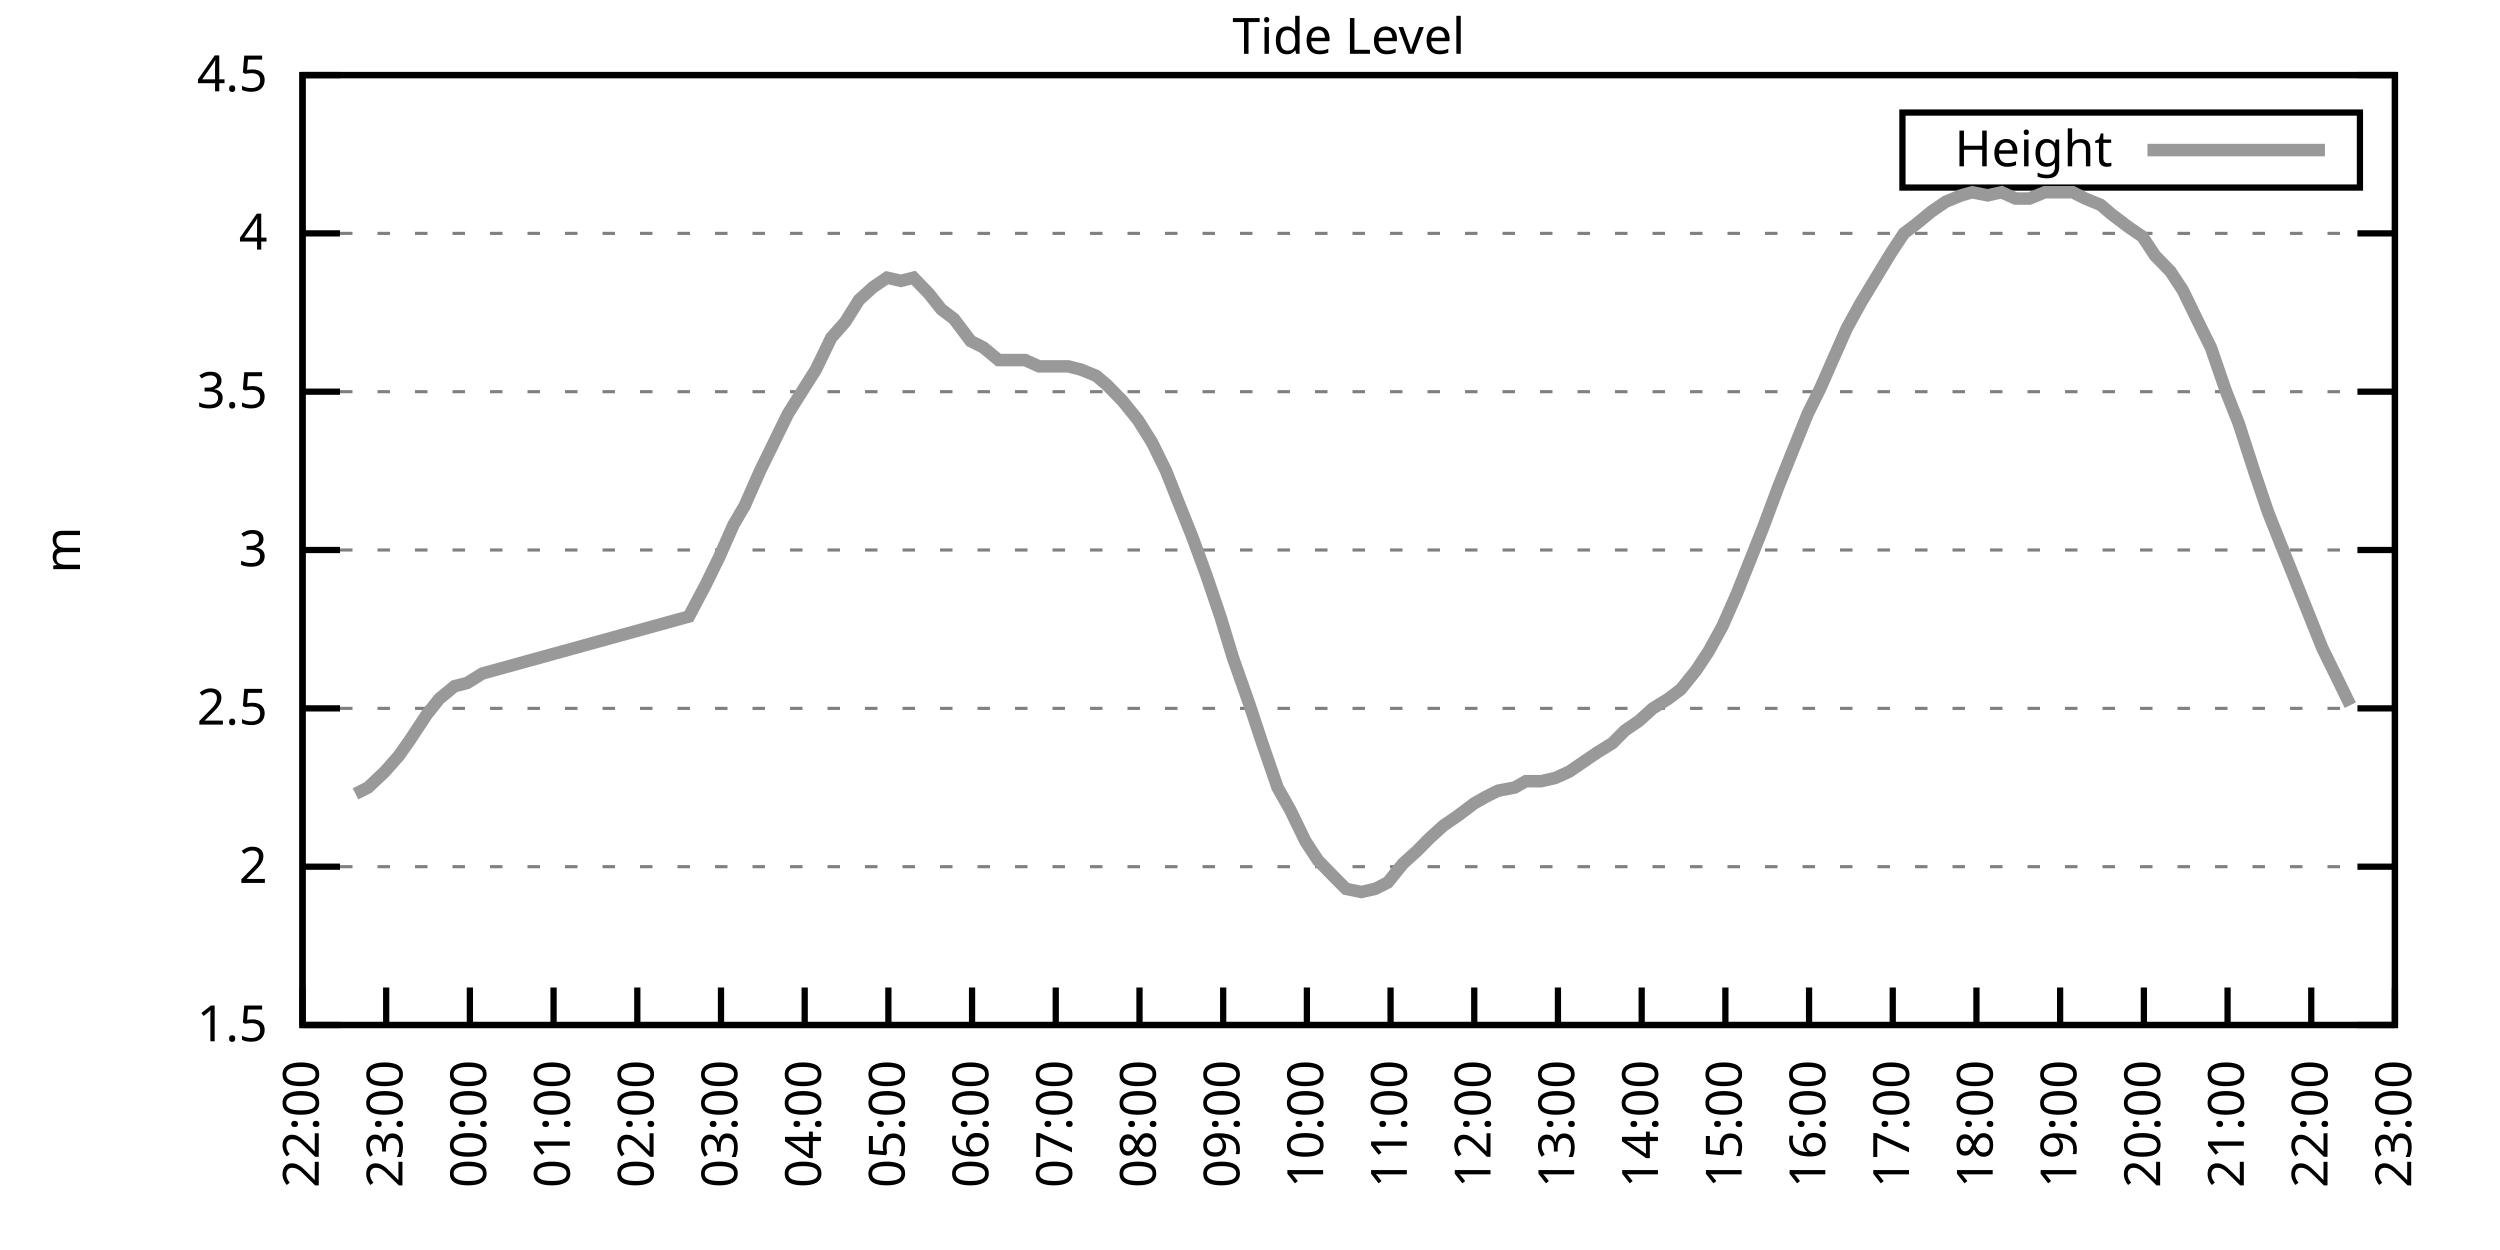
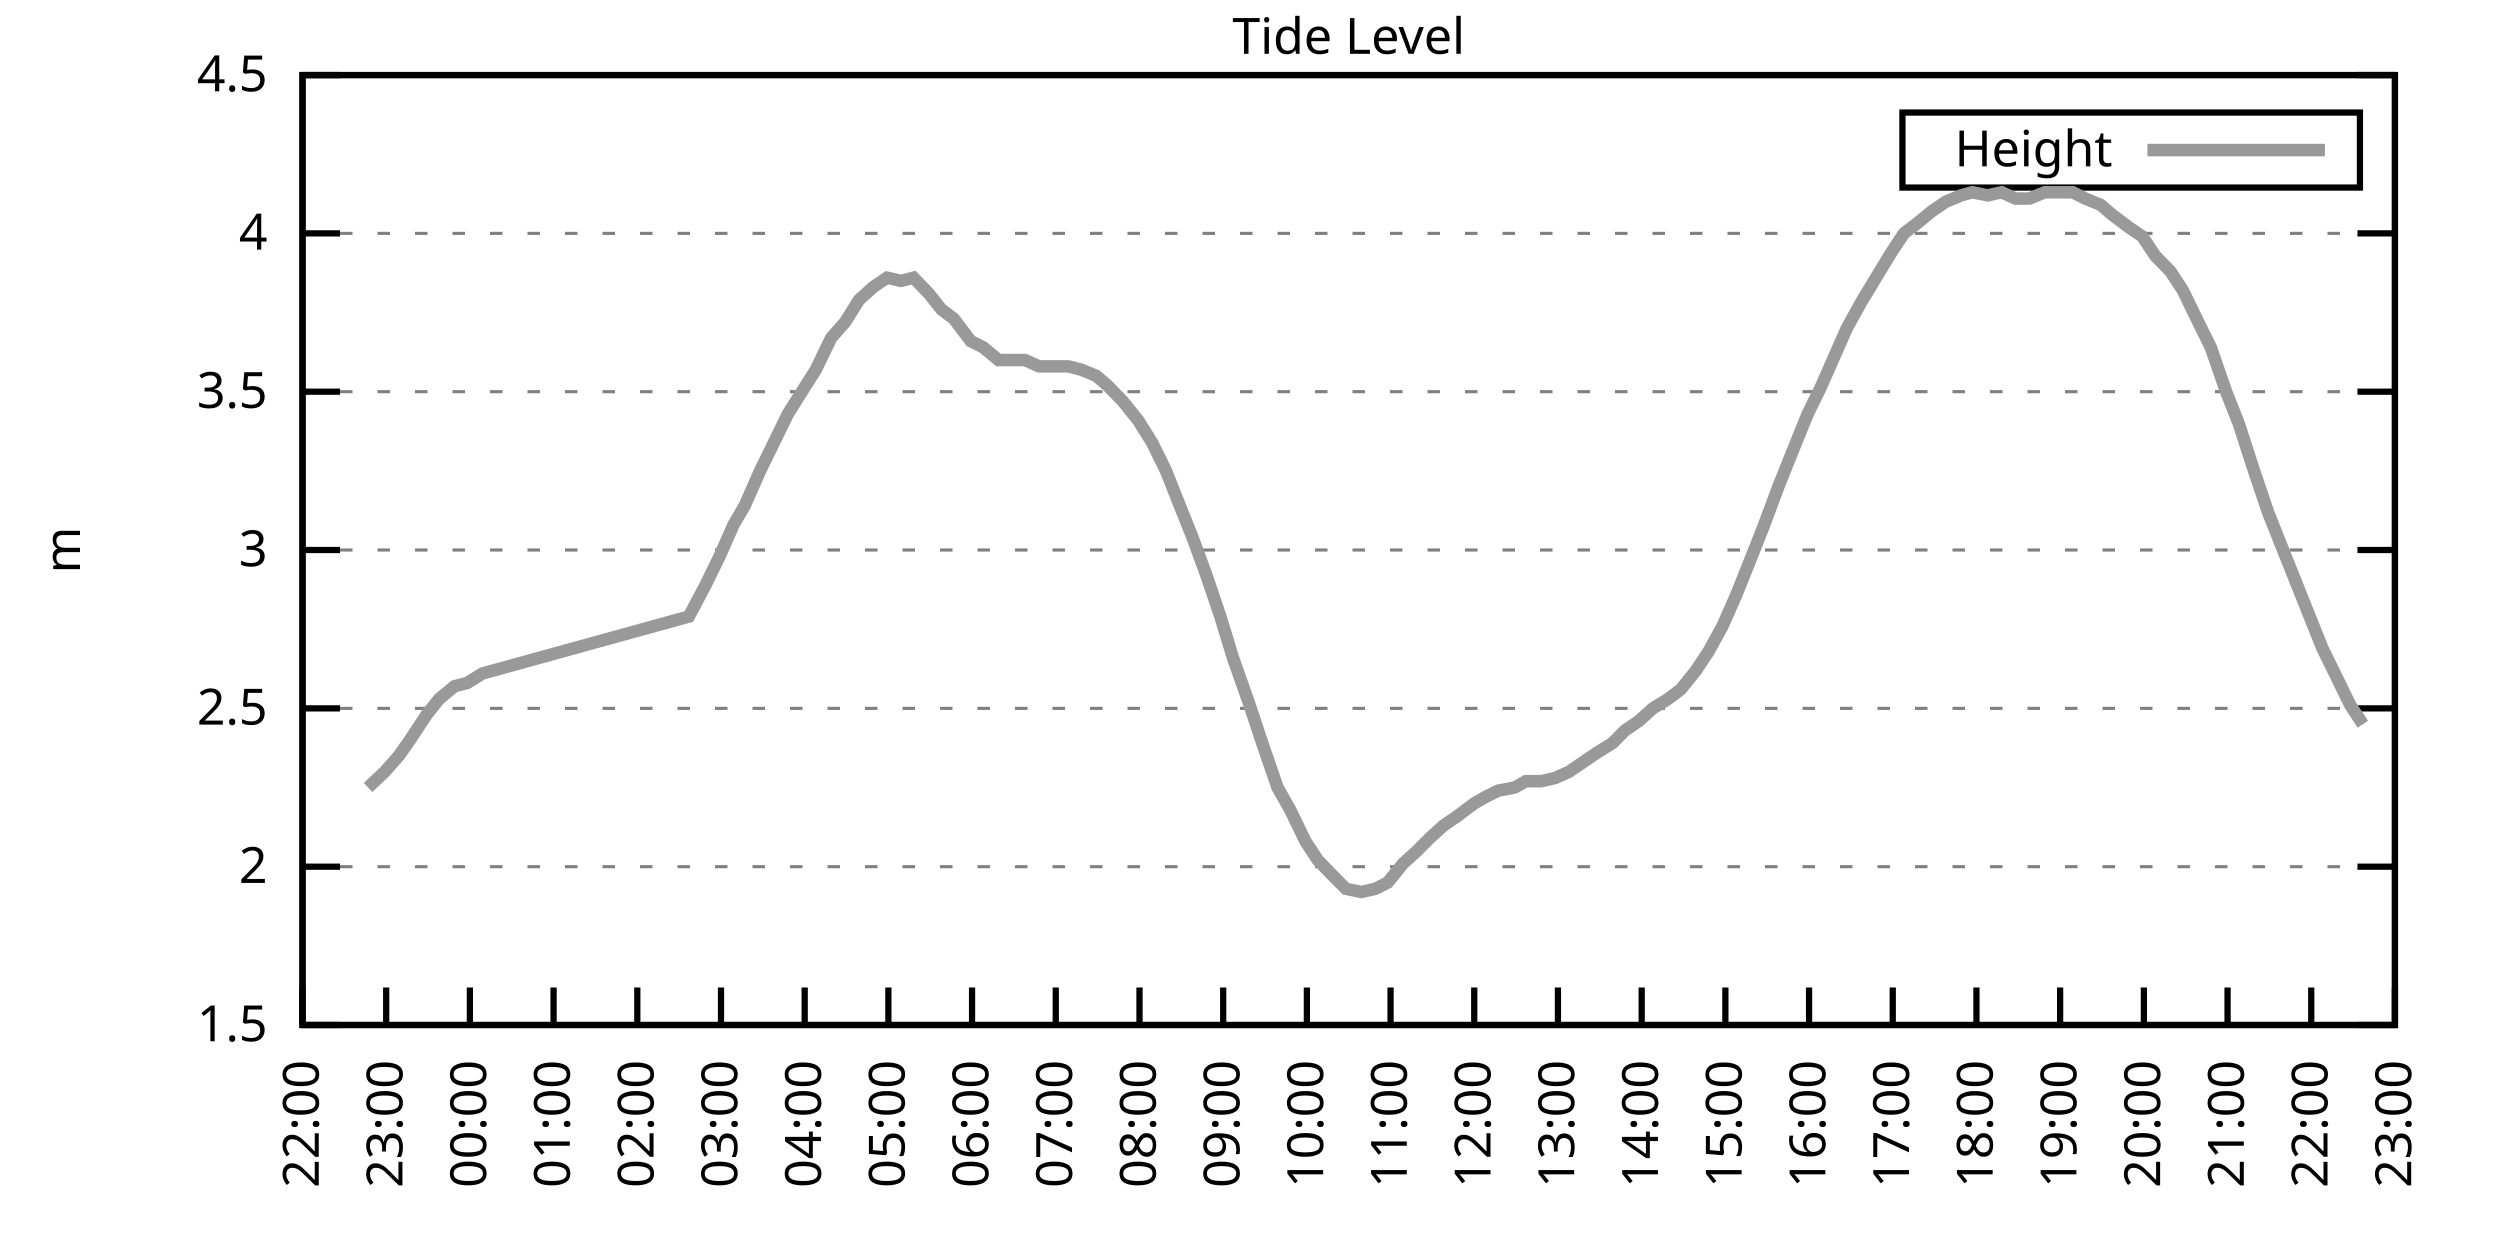
<svg xmlns="http://www.w3.org/2000/svg" xmlns:xlink="http://www.w3.org/1999/xlink" width="400" height="200" viewBox="0 0 400 200">
  <g id="gnuplot_canvas">
    <rect x="0" y="0" width="400" height="200" fill="none" />
    <defs>
      <circle id="gpDot" r="0.5" stroke-width="0.5" stroke="currentColor" />
      <path id="gpPt0" stroke-width="0.333" stroke="currentColor" d="M-1,0 h2 M0,-1 v2" />
      <path id="gpPt1" stroke-width="0.333" stroke="currentColor" d="M-1,-1 L1,1 M1,-1 L-1,1" />
      <path id="gpPt2" stroke-width="0.333" stroke="currentColor" d="M-1,0 L1,0 M0,-1 L0,1 M-1,-1 L1,1 M-1,1 L1,-1" />
      <rect id="gpPt3" stroke-width="0.333" stroke="currentColor" x="-1" y="-1" width="2" height="2" />
      <rect id="gpPt4" stroke-width="0.333" stroke="currentColor" fill="currentColor" x="-1" y="-1" width="2" height="2" />
      <circle id="gpPt5" stroke-width="0.333" stroke="currentColor" cx="0" cy="0" r="1" />
      <use xlink:href="#gpPt5" id="gpPt6" fill="currentColor" stroke="none" />
      <path id="gpPt7" stroke-width="0.333" stroke="currentColor" d="M0,-1.33 L-1.33,0.67 L1.33,0.67 z" />
      <use xlink:href="#gpPt7" id="gpPt8" fill="currentColor" stroke="none" />
      <use xlink:href="#gpPt7" id="gpPt9" stroke="currentColor" transform="rotate(180)" />
      <use xlink:href="#gpPt9" id="gpPt10" fill="currentColor" stroke="none" />
      <use xlink:href="#gpPt3" id="gpPt11" stroke="currentColor" transform="rotate(45)" />
      <use xlink:href="#gpPt11" id="gpPt12" fill="currentColor" stroke="none" />
      <path id="gpPt13" stroke-width="0.333" stroke="currentColor" d="M0,1.330 L1.265,0.411 L0.782,-1.067 L-0.782,-1.076 L-1.265,0.411 z" />
      <use xlink:href="#gpPt13" id="gpPt14" fill="currentColor" stroke="none" />
      <filter id="textbox" filterUnits="objectBoundingBox" x="0" y="0" height="1" width="1">
        <feFlood flood-color="white" flood-opacity="1" result="bgnd" />
        <feComposite in="SourceGraphic" in2="bgnd" operator="atop" />
      </filter>
      <filter id="greybox" filterUnits="objectBoundingBox" x="0" y="0" height="1" width="1">
        <feFlood flood-color="lightgrey" flood-opacity="1" result="grey" />
        <feComposite in="SourceGraphic" in2="grey" operator="atop" />
      </filter>
    </defs>
    <g fill="none" color="white" stroke="currentColor" stroke-width="1.00" stroke-linecap="butt" stroke-linejoin="miter">
</g>
    <g fill="none" color="black" stroke="currentColor" stroke-width="1.00" stroke-linecap="butt" stroke-linejoin="miter">
      <g stroke="none" shape-rendering="crispEdges">
        <polygon fill="rgb(255, 255, 255)" points="48.40,164.00 383.18,164.00 383.18,12.02 48.40,12.02 " />
      </g>
    </g>
    <g fill="none" color="black" stroke="currentColor" stroke-width="1.00" stroke-linecap="butt" stroke-linejoin="miter">
</g>
    <g fill="none" color="black" stroke="black" stroke-width="0.50" stroke-linecap="butt" stroke-linejoin="miter">
</g>
    <g fill="none" color="gray" stroke="currentColor" stroke-width="0.50" stroke-linecap="butt" stroke-linejoin="miter">
      <path stroke="gray" stroke-dasharray="2,4" class="gridline" d="M48.40,164.00 L383.19,164.00  " />
    </g>
    <g fill="none" color="gray" stroke="gray" stroke-width="1.00" stroke-linecap="butt" stroke-linejoin="miter">
</g>
    <g fill="none" color="black" stroke="currentColor" stroke-width="1.00" stroke-linecap="butt" stroke-linejoin="miter">
      <path stroke="black" d="M48.40,164.00 L54.40,164.00 M383.19,164.00 L377.19,164.00  " />
      <g transform="translate(42.80,166.60)" stroke="none" fill="black" font-family="Sans" font-size="8.00" text-anchor="end">
        <text>
          <tspan font-family="Sans"> 1.5</tspan>
        </text>
      </g>
    </g>
    <g fill="none" color="black" stroke="currentColor" stroke-width="1.00" stroke-linecap="butt" stroke-linejoin="miter">
</g>
    <g fill="none" color="black" stroke="black" stroke-width="0.50" stroke-linecap="butt" stroke-linejoin="miter">
</g>
    <g fill="none" color="gray" stroke="currentColor" stroke-width="0.50" stroke-linecap="butt" stroke-linejoin="miter">
      <path stroke="gray" stroke-dasharray="2,4" class="gridline" d="M48.40,138.67 L383.19,138.67  " />
    </g>
    <g fill="none" color="gray" stroke="gray" stroke-width="1.00" stroke-linecap="butt" stroke-linejoin="miter">
</g>
    <g fill="none" color="black" stroke="currentColor" stroke-width="1.00" stroke-linecap="butt" stroke-linejoin="miter">
      <path stroke="black" d="M48.40,138.67 L54.40,138.67 M383.19,138.67 L377.19,138.67  " />
      <g transform="translate(42.80,141.27)" stroke="none" fill="black" font-family="Sans" font-size="8.00" text-anchor="end">
        <text>
          <tspan font-family="Sans"> 2</tspan>
        </text>
      </g>
    </g>
    <g fill="none" color="black" stroke="currentColor" stroke-width="1.00" stroke-linecap="butt" stroke-linejoin="miter">
</g>
    <g fill="none" color="black" stroke="black" stroke-width="0.50" stroke-linecap="butt" stroke-linejoin="miter">
</g>
    <g fill="none" color="gray" stroke="currentColor" stroke-width="0.50" stroke-linecap="butt" stroke-linejoin="miter">
      <path stroke="gray" stroke-dasharray="2,4" class="gridline" d="M48.40,113.34 L383.19,113.34  " />
    </g>
    <g fill="none" color="gray" stroke="gray" stroke-width="1.00" stroke-linecap="butt" stroke-linejoin="miter">
</g>
    <g fill="none" color="black" stroke="currentColor" stroke-width="1.00" stroke-linecap="butt" stroke-linejoin="miter">
      <path stroke="black" d="M48.40,113.34 L54.40,113.34 M383.19,113.34 L377.19,113.34  " />
      <g transform="translate(42.80,115.94)" stroke="none" fill="black" font-family="Sans" font-size="8.00" text-anchor="end">
        <text>
          <tspan font-family="Sans"> 2.5</tspan>
        </text>
      </g>
    </g>
    <g fill="none" color="black" stroke="currentColor" stroke-width="1.00" stroke-linecap="butt" stroke-linejoin="miter">
</g>
    <g fill="none" color="black" stroke="black" stroke-width="0.50" stroke-linecap="butt" stroke-linejoin="miter">
</g>
    <g fill="none" color="gray" stroke="currentColor" stroke-width="0.50" stroke-linecap="butt" stroke-linejoin="miter">
      <path stroke="gray" stroke-dasharray="2,4" class="gridline" d="M48.40,88.00 L383.19,88.00  " />
    </g>
    <g fill="none" color="gray" stroke="gray" stroke-width="1.00" stroke-linecap="butt" stroke-linejoin="miter">
</g>
    <g fill="none" color="black" stroke="currentColor" stroke-width="1.00" stroke-linecap="butt" stroke-linejoin="miter">
      <path stroke="black" d="M48.40,88.00 L54.40,88.00 M383.19,88.00 L377.19,88.00  " />
      <g transform="translate(42.80,90.60)" stroke="none" fill="black" font-family="Sans" font-size="8.00" text-anchor="end">
        <text>
          <tspan font-family="Sans"> 3</tspan>
        </text>
      </g>
    </g>
    <g fill="none" color="black" stroke="currentColor" stroke-width="1.00" stroke-linecap="butt" stroke-linejoin="miter">
</g>
    <g fill="none" color="black" stroke="black" stroke-width="0.50" stroke-linecap="butt" stroke-linejoin="miter">
</g>
    <g fill="none" color="gray" stroke="currentColor" stroke-width="0.50" stroke-linecap="butt" stroke-linejoin="miter">
      <path stroke="gray" stroke-dasharray="2,4" class="gridline" d="M48.40,62.67 L383.19,62.67  " />
    </g>
    <g fill="none" color="gray" stroke="gray" stroke-width="1.00" stroke-linecap="butt" stroke-linejoin="miter">
</g>
    <g fill="none" color="black" stroke="currentColor" stroke-width="1.00" stroke-linecap="butt" stroke-linejoin="miter">
      <path stroke="black" d="M48.40,62.67 L54.40,62.67 M383.19,62.67 L377.19,62.67  " />
      <g transform="translate(42.80,65.27)" stroke="none" fill="black" font-family="Sans" font-size="8.00" text-anchor="end">
        <text>
          <tspan font-family="Sans"> 3.5</tspan>
        </text>
      </g>
    </g>
    <g fill="none" color="black" stroke="currentColor" stroke-width="1.00" stroke-linecap="butt" stroke-linejoin="miter">
</g>
    <g fill="none" color="black" stroke="black" stroke-width="0.50" stroke-linecap="butt" stroke-linejoin="miter">
</g>
    <g fill="none" color="gray" stroke="currentColor" stroke-width="0.50" stroke-linecap="butt" stroke-linejoin="miter">
      <path stroke="gray" stroke-dasharray="2,4" class="gridline" d="M48.40,37.34 L383.19,37.34  " />
    </g>
    <g fill="none" color="gray" stroke="gray" stroke-width="1.00" stroke-linecap="butt" stroke-linejoin="miter">
</g>
    <g fill="none" color="black" stroke="currentColor" stroke-width="1.00" stroke-linecap="butt" stroke-linejoin="miter">
      <path stroke="black" d="M48.40,37.34 L54.40,37.34 M383.19,37.34 L377.19,37.34  " />
      <g transform="translate(42.80,39.94)" stroke="none" fill="black" font-family="Sans" font-size="8.00" text-anchor="end">
        <text>
          <tspan font-family="Sans"> 4</tspan>
        </text>
      </g>
    </g>
    <g fill="none" color="black" stroke="currentColor" stroke-width="1.00" stroke-linecap="butt" stroke-linejoin="miter">
</g>
    <g fill="none" color="black" stroke="black" stroke-width="0.50" stroke-linecap="butt" stroke-linejoin="miter">
</g>
    <g fill="none" color="gray" stroke="currentColor" stroke-width="0.50" stroke-linecap="butt" stroke-linejoin="miter">
      <path stroke="gray" stroke-dasharray="2,4" class="gridline" d="M48.40,12.01 L383.19,12.01  " />
    </g>
    <g fill="none" color="gray" stroke="gray" stroke-width="1.00" stroke-linecap="butt" stroke-linejoin="miter">
</g>
    <g fill="none" color="black" stroke="currentColor" stroke-width="1.00" stroke-linecap="butt" stroke-linejoin="miter">
      <path stroke="black" d="M48.40,12.01 L54.40,12.01 M383.19,12.01 L377.19,12.01  " />
      <g transform="translate(42.80,14.61)" stroke="none" fill="black" font-family="Sans" font-size="8.00" text-anchor="end">
        <text>
          <tspan font-family="Sans"> 4.5</tspan>
        </text>
      </g>
    </g>
    <g fill="none" color="black" stroke="currentColor" stroke-width="1.00" stroke-linecap="butt" stroke-linejoin="miter">
      <path stroke="black" d="M48.40,164.00 L48.40,158.00  " />
      <g transform="translate(51.00,169.60) rotate(270.00)" stroke="none" fill="black" font-family="Sans" font-size="8.00" text-anchor="end">
        <text>
          <tspan font-family="Sans">22:00</tspan>
        </text>
      </g>
    </g>
    <g fill="none" color="black" stroke="currentColor" stroke-width="1.00" stroke-linecap="butt" stroke-linejoin="miter">
      <path stroke="black" d="M61.79,164.00 L61.79,158.00  " />
      <g transform="translate(64.39,169.60) rotate(270.00)" stroke="none" fill="black" font-family="Sans" font-size="8.00" text-anchor="end">
        <text>
          <tspan font-family="Sans">23:00</tspan>
        </text>
      </g>
    </g>
    <g fill="none" color="black" stroke="currentColor" stroke-width="1.00" stroke-linecap="butt" stroke-linejoin="miter">
      <path stroke="black" d="M75.18,164.00 L75.18,158.00  " />
      <g transform="translate(77.78,169.60) rotate(270.00)" stroke="none" fill="black" font-family="Sans" font-size="8.00" text-anchor="end">
        <text>
          <tspan font-family="Sans">00:00</tspan>
        </text>
      </g>
    </g>
    <g fill="none" color="black" stroke="currentColor" stroke-width="1.00" stroke-linecap="butt" stroke-linejoin="miter">
      <path stroke="black" d="M88.57,164.00 L88.57,158.00  " />
      <g transform="translate(91.17,169.60) rotate(270.00)" stroke="none" fill="black" font-family="Sans" font-size="8.00" text-anchor="end">
        <text>
          <tspan font-family="Sans">01:00</tspan>
        </text>
      </g>
    </g>
    <g fill="none" color="black" stroke="currentColor" stroke-width="1.00" stroke-linecap="butt" stroke-linejoin="miter">
      <path stroke="black" d="M101.97,164.00 L101.97,158.00  " />
      <g transform="translate(104.57,169.60) rotate(270.00)" stroke="none" fill="black" font-family="Sans" font-size="8.00" text-anchor="end">
        <text>
          <tspan font-family="Sans">02:00</tspan>
        </text>
      </g>
    </g>
    <g fill="none" color="black" stroke="currentColor" stroke-width="1.00" stroke-linecap="butt" stroke-linejoin="miter">
      <path stroke="black" d="M115.36,164.00 L115.36,158.00  " />
      <g transform="translate(117.96,169.60) rotate(270.00)" stroke="none" fill="black" font-family="Sans" font-size="8.00" text-anchor="end">
        <text>
          <tspan font-family="Sans">03:00</tspan>
        </text>
      </g>
    </g>
    <g fill="none" color="black" stroke="currentColor" stroke-width="1.00" stroke-linecap="butt" stroke-linejoin="miter">
      <path stroke="black" d="M128.75,164.00 L128.75,158.00  " />
      <g transform="translate(131.35,169.60) rotate(270.00)" stroke="none" fill="black" font-family="Sans" font-size="8.00" text-anchor="end">
        <text>
          <tspan font-family="Sans">04:00</tspan>
        </text>
      </g>
    </g>
    <g fill="none" color="black" stroke="currentColor" stroke-width="1.00" stroke-linecap="butt" stroke-linejoin="miter">
      <path stroke="black" d="M142.14,164.00 L142.14,158.00  " />
      <g transform="translate(144.74,169.60) rotate(270.00)" stroke="none" fill="black" font-family="Sans" font-size="8.00" text-anchor="end">
        <text>
          <tspan font-family="Sans">05:00</tspan>
        </text>
      </g>
    </g>
    <g fill="none" color="black" stroke="currentColor" stroke-width="1.00" stroke-linecap="butt" stroke-linejoin="miter">
      <path stroke="black" d="M155.53,164.00 L155.53,158.00  " />
      <g transform="translate(158.13,169.60) rotate(270.00)" stroke="none" fill="black" font-family="Sans" font-size="8.00" text-anchor="end">
        <text>
          <tspan font-family="Sans">06:00</tspan>
        </text>
      </g>
    </g>
    <g fill="none" color="black" stroke="currentColor" stroke-width="1.00" stroke-linecap="butt" stroke-linejoin="miter">
      <path stroke="black" d="M168.92,164.00 L168.92,158.00  " />
      <g transform="translate(171.52,169.60) rotate(270.00)" stroke="none" fill="black" font-family="Sans" font-size="8.00" text-anchor="end">
        <text>
          <tspan font-family="Sans">07:00</tspan>
        </text>
      </g>
    </g>
    <g fill="none" color="black" stroke="currentColor" stroke-width="1.00" stroke-linecap="butt" stroke-linejoin="miter">
      <path stroke="black" d="M182.32,164.00 L182.32,158.00  " />
      <g transform="translate(184.92,169.60) rotate(270.00)" stroke="none" fill="black" font-family="Sans" font-size="8.00" text-anchor="end">
        <text>
          <tspan font-family="Sans">08:00</tspan>
        </text>
      </g>
    </g>
    <g fill="none" color="black" stroke="currentColor" stroke-width="1.00" stroke-linecap="butt" stroke-linejoin="miter">
      <path stroke="black" d="M195.71,164.00 L195.71,158.00  " />
      <g transform="translate(198.31,169.60) rotate(270.00)" stroke="none" fill="black" font-family="Sans" font-size="8.00" text-anchor="end">
        <text>
          <tspan font-family="Sans">09:00</tspan>
        </text>
      </g>
    </g>
    <g fill="none" color="black" stroke="currentColor" stroke-width="1.00" stroke-linecap="butt" stroke-linejoin="miter">
      <path stroke="black" d="M209.10,164.00 L209.10,158.00  " />
      <g transform="translate(211.70,169.60) rotate(270.00)" stroke="none" fill="black" font-family="Sans" font-size="8.00" text-anchor="end">
        <text>
          <tspan font-family="Sans">10:00</tspan>
        </text>
      </g>
    </g>
    <g fill="none" color="black" stroke="currentColor" stroke-width="1.00" stroke-linecap="butt" stroke-linejoin="miter">
      <path stroke="black" d="M222.49,164.00 L222.49,158.00  " />
      <g transform="translate(225.09,169.60) rotate(270.00)" stroke="none" fill="black" font-family="Sans" font-size="8.00" text-anchor="end">
        <text>
          <tspan font-family="Sans">11:00</tspan>
        </text>
      </g>
    </g>
    <g fill="none" color="black" stroke="currentColor" stroke-width="1.00" stroke-linecap="butt" stroke-linejoin="miter">
      <path stroke="black" d="M235.88,164.00 L235.88,158.00  " />
      <g transform="translate(238.48,169.60) rotate(270.00)" stroke="none" fill="black" font-family="Sans" font-size="8.00" text-anchor="end">
        <text>
          <tspan font-family="Sans">12:00</tspan>
        </text>
      </g>
    </g>
    <g fill="none" color="black" stroke="currentColor" stroke-width="1.00" stroke-linecap="butt" stroke-linejoin="miter">
      <path stroke="black" d="M249.27,164.00 L249.27,158.00  " />
      <g transform="translate(251.87,169.60) rotate(270.00)" stroke="none" fill="black" font-family="Sans" font-size="8.00" text-anchor="end">
        <text>
          <tspan font-family="Sans">13:00</tspan>
        </text>
      </g>
    </g>
    <g fill="none" color="black" stroke="currentColor" stroke-width="1.00" stroke-linecap="butt" stroke-linejoin="miter">
      <path stroke="black" d="M262.67,164.00 L262.67,158.00  " />
      <g transform="translate(265.27,169.60) rotate(270.00)" stroke="none" fill="black" font-family="Sans" font-size="8.00" text-anchor="end">
        <text>
          <tspan font-family="Sans">14:00</tspan>
        </text>
      </g>
    </g>
    <g fill="none" color="black" stroke="currentColor" stroke-width="1.00" stroke-linecap="butt" stroke-linejoin="miter">
      <path stroke="black" d="M276.06,164.00 L276.06,158.00  " />
      <g transform="translate(278.66,169.60) rotate(270.00)" stroke="none" fill="black" font-family="Sans" font-size="8.00" text-anchor="end">
        <text>
          <tspan font-family="Sans">15:00</tspan>
        </text>
      </g>
    </g>
    <g fill="none" color="black" stroke="currentColor" stroke-width="1.00" stroke-linecap="butt" stroke-linejoin="miter">
      <path stroke="black" d="M289.45,164.00 L289.45,158.00  " />
      <g transform="translate(292.05,169.60) rotate(270.00)" stroke="none" fill="black" font-family="Sans" font-size="8.00" text-anchor="end">
        <text>
          <tspan font-family="Sans">16:00</tspan>
        </text>
      </g>
    </g>
    <g fill="none" color="black" stroke="currentColor" stroke-width="1.00" stroke-linecap="butt" stroke-linejoin="miter">
      <path stroke="black" d="M302.84,164.00 L302.84,158.00  " />
      <g transform="translate(305.44,169.60) rotate(270.00)" stroke="none" fill="black" font-family="Sans" font-size="8.00" text-anchor="end">
        <text>
          <tspan font-family="Sans">17:00</tspan>
        </text>
      </g>
    </g>
    <g fill="none" color="black" stroke="currentColor" stroke-width="1.00" stroke-linecap="butt" stroke-linejoin="miter">
      <path stroke="black" d="M316.23,164.00 L316.23,158.00  " />
      <g transform="translate(318.83,169.60) rotate(270.00)" stroke="none" fill="black" font-family="Sans" font-size="8.00" text-anchor="end">
        <text>
          <tspan font-family="Sans">18:00</tspan>
        </text>
      </g>
    </g>
    <g fill="none" color="black" stroke="currentColor" stroke-width="1.00" stroke-linecap="butt" stroke-linejoin="miter">
      <path stroke="black" d="M329.62,164.00 L329.62,158.00  " />
      <g transform="translate(332.22,169.60) rotate(270.00)" stroke="none" fill="black" font-family="Sans" font-size="8.00" text-anchor="end">
        <text>
          <tspan font-family="Sans">19:00</tspan>
        </text>
      </g>
    </g>
    <g fill="none" color="black" stroke="currentColor" stroke-width="1.00" stroke-linecap="butt" stroke-linejoin="miter">
      <path stroke="black" d="M343.02,164.00 L343.02,158.00  " />
      <g transform="translate(345.62,169.60) rotate(270.00)" stroke="none" fill="black" font-family="Sans" font-size="8.00" text-anchor="end">
        <text>
          <tspan font-family="Sans">20:00</tspan>
        </text>
      </g>
    </g>
    <g fill="none" color="black" stroke="currentColor" stroke-width="1.00" stroke-linecap="butt" stroke-linejoin="miter">
      <path stroke="black" d="M356.41,164.00 L356.41,158.00  " />
      <g transform="translate(359.01,169.60) rotate(270.00)" stroke="none" fill="black" font-family="Sans" font-size="8.00" text-anchor="end">
        <text>
          <tspan font-family="Sans">21:00</tspan>
        </text>
      </g>
    </g>
    <g fill="none" color="black" stroke="currentColor" stroke-width="1.00" stroke-linecap="butt" stroke-linejoin="miter">
      <path stroke="black" d="M369.80,164.00 L369.80,158.00  " />
      <g transform="translate(372.40,169.60) rotate(270.00)" stroke="none" fill="black" font-family="Sans" font-size="8.00" text-anchor="end">
        <text>
          <tspan font-family="Sans">22:00</tspan>
        </text>
      </g>
    </g>
    <g fill="none" color="black" stroke="currentColor" stroke-width="1.00" stroke-linecap="butt" stroke-linejoin="miter">
      <path stroke="black" d="M383.19,164.00 L383.19,158.00  " />
      <g transform="translate(385.79,169.60) rotate(270.00)" stroke="none" fill="black" font-family="Sans" font-size="8.00" text-anchor="end">
        <text>
          <tspan font-family="Sans">23:00</tspan>
        </text>
      </g>
    </g>
    <g fill="none" color="black" stroke="currentColor" stroke-width="1.00" stroke-linecap="butt" stroke-linejoin="miter">
</g>
    <g fill="none" color="black" stroke="currentColor" stroke-width="1.00" stroke-linecap="butt" stroke-linejoin="miter">
      <path stroke="black" d="M48.40,12.01 L48.40,164.00 L383.19,164.00 L383.19,12.01 L48.40,12.01 Z  " />
    </g>
    <g fill="none" color="black" stroke="currentColor" stroke-width="1.00" stroke-linecap="butt" stroke-linejoin="miter">
</g>
    <g fill="none" color="black" stroke="currentColor" stroke-width="1.00" stroke-linecap="butt" stroke-linejoin="miter">
      <path stroke="black" d="M304.39,30.01 L304.39,18.01 L377.59,18.01 L377.59,30.01 L304.39,30.01 Z  " />
    </g>
    <g id="Tide_level_plot_1">
      <g fill="none" color="white" stroke="black" stroke-width="2.00" stroke-linecap="butt" stroke-linejoin="miter">
</g>
      <g fill="none" color="black" stroke="currentColor" stroke-width="2.00" stroke-linecap="butt" stroke-linejoin="miter">
        <g transform="translate(337.99,26.61)" stroke="none" fill="black" font-family="Sans" font-size="8.00" text-anchor="end">
          <text>
            <tspan font-family="Sans">Height</tspan>
          </text>
        </g>
      </g>
      <g fill="none" color="black" stroke="currentColor" stroke-width="2.00" stroke-linecap="butt" stroke-linejoin="miter">
-         <path stroke="rgb(153, 153, 153)" d="M343.59,24.01 L371.99,24.01 M56.88,127.02 L58.89,126.00 L61.57,123.47 L63.80,120.94 L65.59,118.40 L68.26,114.35   L70.27,111.82 L72.73,109.79 L74.74,109.28 L77.19,107.76 L110.22,98.64 L112.90,93.58 L115.13,89.02 L117.37,83.95   L119.15,80.91 L121.61,75.34 L123.84,70.78 L126.07,66.22 L128.30,62.67 L130.54,59.13 L132.99,54.06 L135.22,51.53   L137.45,47.98 L139.69,45.95 L141.92,44.43 L144.15,44.94 L146.16,44.43 L148.61,46.97 L150.62,49.50 L152.63,51.02   L155.31,54.57 L157.32,55.58 L159.77,57.61 L161.78,57.61 L164.01,57.61 L166.25,58.62 L168.48,58.62 L170.93,58.62   L172.94,59.13 L175.40,60.14 L177.18,61.66 L179.64,64.19 L182.09,67.23 L184.32,70.78 L186.56,75.34 L188.57,80.41   L190.80,85.98 L193.03,92.06 L195.26,98.64 L197.27,105.23 L199.95,112.83 L201.96,118.91 L204.41,126.00 L206.42,129.55   L208.88,134.62 L210.88,137.66 L213.34,140.19 L215.35,142.21 L217.80,142.72 L220.04,142.21 L222.04,141.20 L224.50,138.16   L226.73,136.14 L228.74,134.11 L230.97,132.08 L233.20,130.56 L235.88,128.54 L237.67,127.52 L239.68,126.51 L242.36,126.00   L244.14,124.99 L246.60,124.99 L248.83,124.48 L251.06,123.47 L253.29,121.95 L255.52,120.43 L257.98,118.91 L259.99,116.88   L262.22,115.36 L264.45,113.34 L266.91,111.82 L268.92,110.30 L271.37,107.26 L273.38,104.22 L275.61,100.16 L277.84,95.10   L280.07,89.52 L282.08,84.46 L284.54,77.87 L286.77,72.30 L289.23,66.22 L291.23,62.17 L293.24,57.61 L295.48,52.54   L297.71,48.49 L300.16,44.43 L302.62,40.38 L304.63,37.34 L306.63,35.82 L309.09,33.80 L311.32,32.28 L313.78,31.26   L315.56,30.76 L318.02,31.26 L320.25,30.76 L322.48,31.77 L324.71,31.77 L327.17,30.76 L329.18,30.76 L331.63,30.76   L333.64,31.77 L336.10,32.78 L337.88,34.30 L340.56,36.33 L342.79,37.85 L344.80,40.89 L347.26,43.42 L349.26,46.46   L351.72,51.53 L353.73,55.58 L356.18,62.67 L358.19,67.74 L360.65,75.34 L362.88,81.93 L364.89,86.99 L367.12,92.56   L369.35,98.14 L371.58,103.71 L373.82,108.27 L376.05,112.83  " />
+         <path stroke="rgb(153, 153, 153)" d="M343.59,24.01 L371.99,24.01 M58.89,126.00 L61.57,123.47 L63.80,120.94 L65.59,118.40 L68.26,114.35 L70.27,111.82   L72.73,109.79 L74.74,109.28 L77.19,107.76 L110.22,98.64 L112.90,93.58 L115.13,89.02 L117.37,83.95 L119.15,80.91   L121.61,75.34 L123.84,70.78 L126.07,66.22 L128.30,62.67 L130.54,59.13 L132.99,54.06 L135.22,51.53 L137.45,47.98   L139.69,45.95 L141.92,44.43 L144.15,44.94 L146.16,44.43 L148.61,46.97 L150.62,49.50 L152.63,51.02 L155.31,54.57   L157.32,55.58 L159.77,57.61 L161.78,57.61 L164.01,57.61 L166.25,58.62 L168.48,58.62 L170.93,58.62 L172.94,59.13   L175.40,60.14 L177.18,61.66 L179.64,64.19 L182.09,67.23 L184.32,70.78 L186.56,75.34 L188.57,80.41 L190.80,85.98   L193.03,92.06 L195.26,98.64 L197.27,105.23 L199.95,112.83 L201.96,118.91 L204.41,126.00 L206.42,129.55 L208.88,134.62   L210.88,137.66 L213.34,140.19 L215.35,142.21 L217.80,142.72 L220.04,142.21 L222.04,141.20 L224.50,138.16 L226.73,136.14   L228.74,134.11 L230.97,132.08 L233.20,130.56 L235.88,128.54 L237.67,127.52 L239.68,126.51 L242.36,126.00 L244.14,124.99   L246.60,124.99 L248.83,124.48 L251.06,123.47 L253.29,121.95 L255.52,120.43 L257.98,118.91 L259.99,116.88 L262.22,115.36   L264.45,113.34 L266.91,111.82 L268.92,110.30 L271.37,107.26 L273.38,104.22 L275.61,100.16 L277.84,95.10 L280.07,89.52   L282.08,84.46 L284.54,77.87 L286.77,72.30 L289.23,66.22 L291.23,62.17 L293.24,57.61 L295.48,52.54 L297.71,48.49   L300.16,44.43 L302.62,40.38 L304.63,37.34 L306.63,35.82 L309.09,33.80 L311.32,32.28 L313.78,31.26 L315.56,30.76   L318.02,31.26 L320.25,30.76 L322.48,31.77 L324.71,31.77 L327.17,30.76 L329.18,30.76 L331.63,30.76 L333.64,31.77   L336.10,32.78 L337.88,34.30 L340.56,36.33 L342.79,37.85 L344.80,40.89 L347.26,43.42 L349.26,46.46 L351.72,51.53   L353.73,55.58 L356.18,62.67 L358.19,67.74 L360.65,75.34 L362.88,81.93 L364.89,86.99 L367.12,92.56 L369.35,98.14   L371.58,103.71 L373.82,108.27 L376.05,112.83 L378.06,115.87  " />
      </g>
    </g>
    <g fill="none" color="black" stroke="currentColor" stroke-width="2.00" stroke-linecap="butt" stroke-linejoin="miter">
</g>
    <g fill="none" color="black" stroke="black" stroke-width="1.00" stroke-linecap="butt" stroke-linejoin="miter">
</g>
    <g fill="none" color="black" stroke="currentColor" stroke-width="1.00" stroke-linecap="butt" stroke-linejoin="miter">
      <path stroke="black" d="M48.40,12.01 L48.40,164.00 L383.19,164.00 L383.19,12.01 L48.40,12.01 Z  " />
      <g transform="translate(12.80,88.01) rotate(270.00)" stroke="none" fill="black" font-family="Sans" font-size="8.00" text-anchor="middle">
        <text>
          <tspan font-family="Sans">m</tspan>
        </text>
      </g>
    </g>
    <g fill="none" color="black" stroke="currentColor" stroke-width="1.00" stroke-linecap="butt" stroke-linejoin="miter">
</g>
    <g fill="none" color="black" stroke="currentColor" stroke-width="1.00" stroke-linecap="butt" stroke-linejoin="miter">
      <g transform="translate(215.79,8.61)" stroke="none" fill="black" font-family="Sans" font-size="8.00" text-anchor="middle">
        <text>
          <tspan font-family="Sans">Tide Level</tspan>
        </text>
      </g>
    </g>
    <g fill="none" color="black" stroke="currentColor" stroke-width="1.00" stroke-linecap="butt" stroke-linejoin="miter">
</g>
  </g>
</svg>
